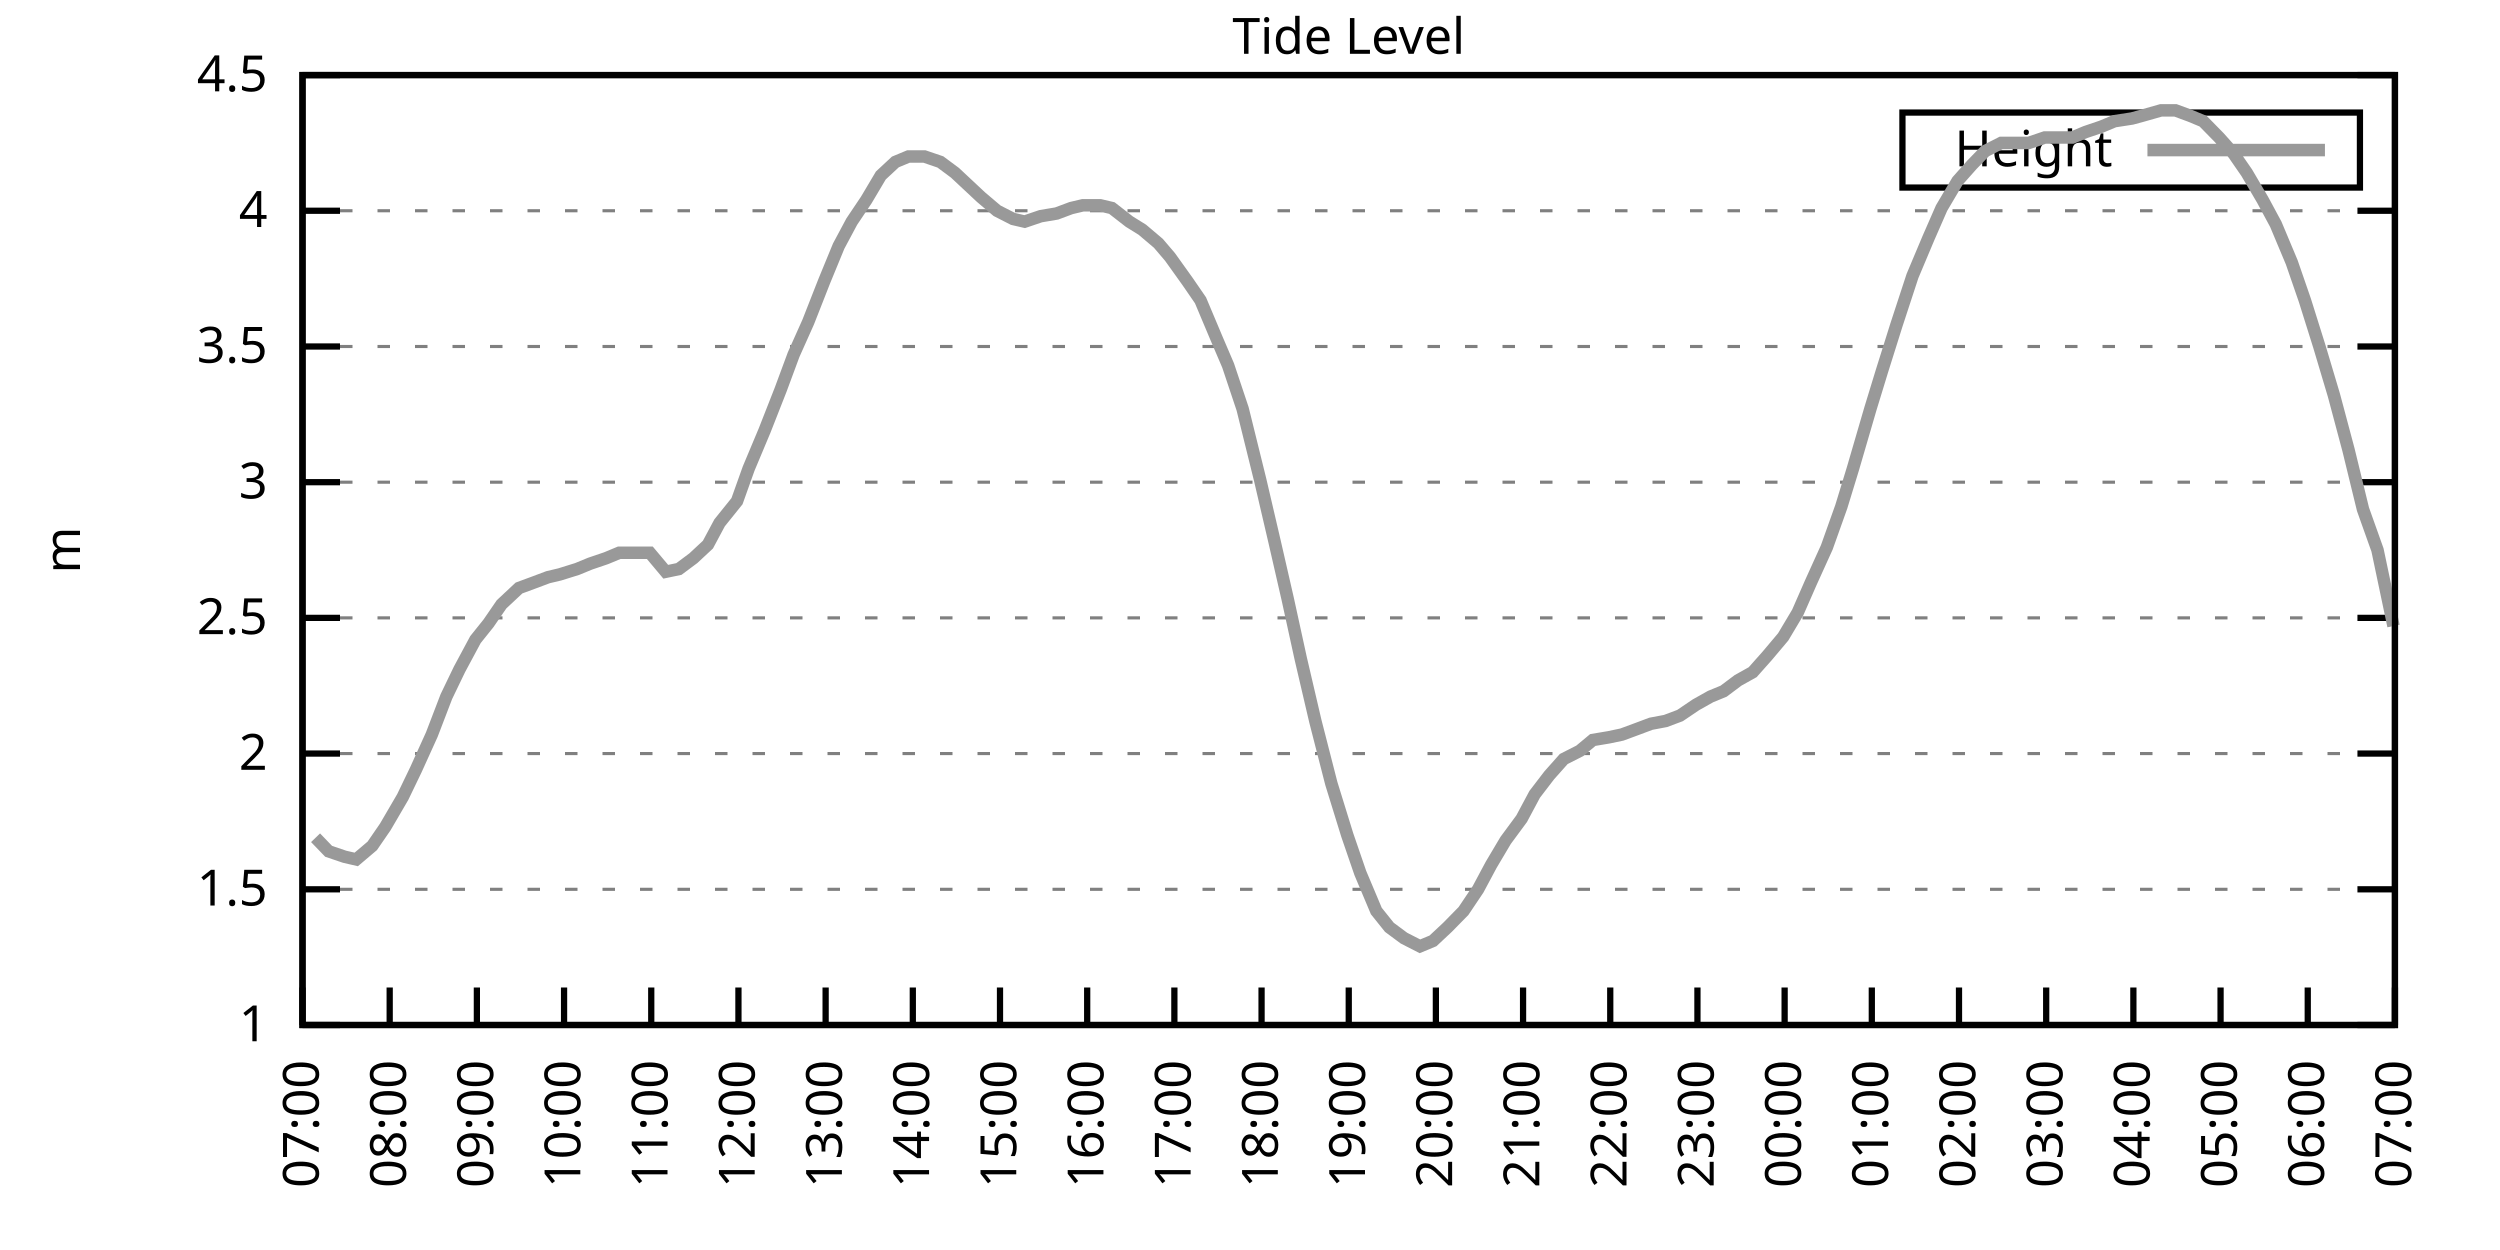
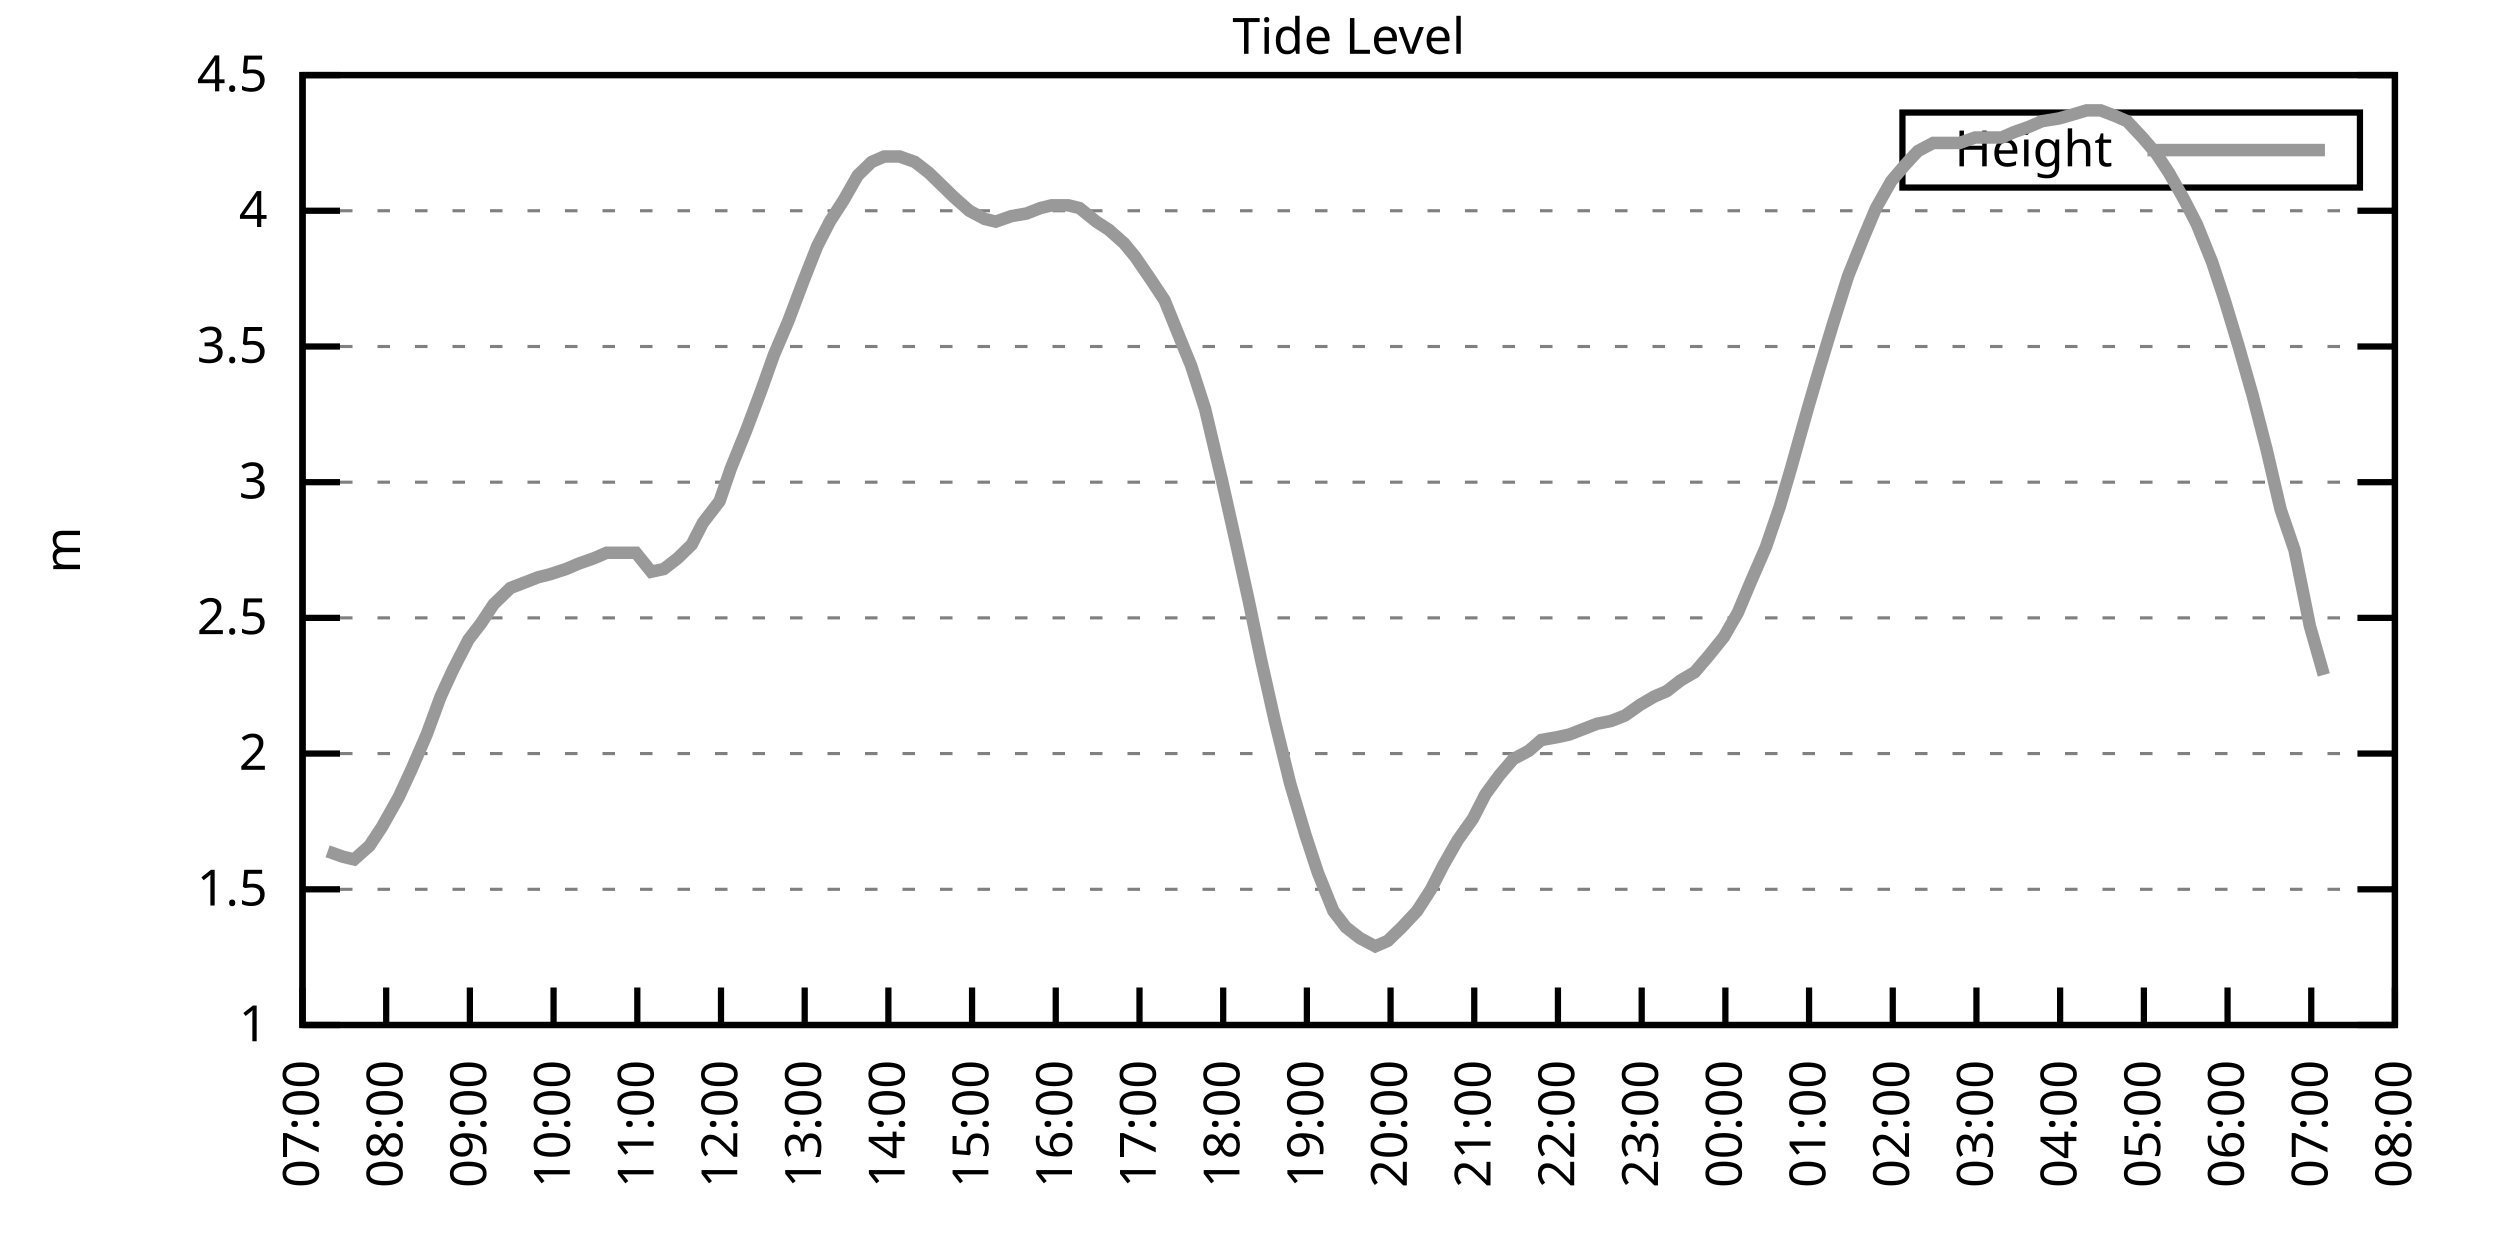
<svg xmlns="http://www.w3.org/2000/svg" xmlns:xlink="http://www.w3.org/1999/xlink" width="400" height="200" viewBox="0 0 400 200">
  <g id="gnuplot_canvas">
    <rect x="0" y="0" width="400" height="200" fill="none" />
    <defs>
      <circle id="gpDot" r="0.5" stroke-width="0.5" stroke="currentColor" />
      <path id="gpPt0" stroke-width="0.333" stroke="currentColor" d="M-1,0 h2 M0,-1 v2" />
      <path id="gpPt1" stroke-width="0.333" stroke="currentColor" d="M-1,-1 L1,1 M1,-1 L-1,1" />
      <path id="gpPt2" stroke-width="0.333" stroke="currentColor" d="M-1,0 L1,0 M0,-1 L0,1 M-1,-1 L1,1 M-1,1 L1,-1" />
      <rect id="gpPt3" stroke-width="0.333" stroke="currentColor" x="-1" y="-1" width="2" height="2" />
      <rect id="gpPt4" stroke-width="0.333" stroke="currentColor" fill="currentColor" x="-1" y="-1" width="2" height="2" />
      <circle id="gpPt5" stroke-width="0.333" stroke="currentColor" cx="0" cy="0" r="1" />
      <use xlink:href="#gpPt5" id="gpPt6" fill="currentColor" stroke="none" />
      <path id="gpPt7" stroke-width="0.333" stroke="currentColor" d="M0,-1.33 L-1.33,0.67 L1.33,0.67 z" />
      <use xlink:href="#gpPt7" id="gpPt8" fill="currentColor" stroke="none" />
      <use xlink:href="#gpPt7" id="gpPt9" stroke="currentColor" transform="rotate(180)" />
      <use xlink:href="#gpPt9" id="gpPt10" fill="currentColor" stroke="none" />
      <use xlink:href="#gpPt3" id="gpPt11" stroke="currentColor" transform="rotate(45)" />
      <use xlink:href="#gpPt11" id="gpPt12" fill="currentColor" stroke="none" />
      <path id="gpPt13" stroke-width="0.333" stroke="currentColor" d="M0,1.330 L1.265,0.411 L0.782,-1.067 L-0.782,-1.076 L-1.265,0.411 z" />
      <use xlink:href="#gpPt13" id="gpPt14" fill="currentColor" stroke="none" />
      <filter id="textbox" filterUnits="objectBoundingBox" x="0" y="0" height="1" width="1">
        <feFlood flood-color="white" flood-opacity="1" result="bgnd" />
        <feComposite in="SourceGraphic" in2="bgnd" operator="atop" />
      </filter>
      <filter id="greybox" filterUnits="objectBoundingBox" x="0" y="0" height="1" width="1">
        <feFlood flood-color="lightgrey" flood-opacity="1" result="grey" />
        <feComposite in="SourceGraphic" in2="grey" operator="atop" />
      </filter>
    </defs>
    <g fill="none" color="white" stroke="currentColor" stroke-width="1.00" stroke-linecap="butt" stroke-linejoin="miter">
</g>
    <g fill="none" color="black" stroke="currentColor" stroke-width="1.00" stroke-linecap="butt" stroke-linejoin="miter">
      <g stroke="none" shape-rendering="crispEdges">
        <polygon fill="rgb(255, 255, 255)" points="48.40,164.00 383.18,164.00 383.18,12.02 48.40,12.02 " />
      </g>
    </g>
    <g fill="none" color="black" stroke="currentColor" stroke-width="1.00" stroke-linecap="butt" stroke-linejoin="miter">
</g>
    <g fill="none" color="black" stroke="black" stroke-width="0.50" stroke-linecap="butt" stroke-linejoin="miter">
</g>
    <g fill="none" color="gray" stroke="currentColor" stroke-width="0.50" stroke-linecap="butt" stroke-linejoin="miter">
      <path stroke="gray" stroke-dasharray="2,4" class="gridline" d="M48.40,164.00 L383.19,164.00  " />
    </g>
    <g fill="none" color="gray" stroke="gray" stroke-width="1.00" stroke-linecap="butt" stroke-linejoin="miter">
</g>
    <g fill="none" color="black" stroke="currentColor" stroke-width="1.00" stroke-linecap="butt" stroke-linejoin="miter">
      <path stroke="black" d="M48.40,164.00 L54.40,164.00 M383.19,164.00 L377.19,164.00  " />
      <g transform="translate(42.80,166.60)" stroke="none" fill="black" font-family="Sans" font-size="8.00" text-anchor="end">
        <text>
          <tspan font-family="Sans"> 1</tspan>
        </text>
      </g>
    </g>
    <g fill="none" color="black" stroke="currentColor" stroke-width="1.00" stroke-linecap="butt" stroke-linejoin="miter">
</g>
    <g fill="none" color="black" stroke="black" stroke-width="0.50" stroke-linecap="butt" stroke-linejoin="miter">
</g>
    <g fill="none" color="gray" stroke="currentColor" stroke-width="0.50" stroke-linecap="butt" stroke-linejoin="miter">
      <path stroke="gray" stroke-dasharray="2,4" class="gridline" d="M48.40,142.29 L383.19,142.29  " />
    </g>
    <g fill="none" color="gray" stroke="gray" stroke-width="1.00" stroke-linecap="butt" stroke-linejoin="miter">
</g>
    <g fill="none" color="black" stroke="currentColor" stroke-width="1.00" stroke-linecap="butt" stroke-linejoin="miter">
      <path stroke="black" d="M48.40,142.29 L54.40,142.29 M383.19,142.29 L377.19,142.29  " />
      <g transform="translate(42.80,144.89)" stroke="none" fill="black" font-family="Sans" font-size="8.00" text-anchor="end">
        <text>
          <tspan font-family="Sans"> 1.5</tspan>
        </text>
      </g>
    </g>
    <g fill="none" color="black" stroke="currentColor" stroke-width="1.00" stroke-linecap="butt" stroke-linejoin="miter">
</g>
    <g fill="none" color="black" stroke="black" stroke-width="0.50" stroke-linecap="butt" stroke-linejoin="miter">
</g>
    <g fill="none" color="gray" stroke="currentColor" stroke-width="0.50" stroke-linecap="butt" stroke-linejoin="miter">
      <path stroke="gray" stroke-dasharray="2,4" class="gridline" d="M48.40,120.57 L383.19,120.57  " />
    </g>
    <g fill="none" color="gray" stroke="gray" stroke-width="1.00" stroke-linecap="butt" stroke-linejoin="miter">
</g>
    <g fill="none" color="black" stroke="currentColor" stroke-width="1.00" stroke-linecap="butt" stroke-linejoin="miter">
      <path stroke="black" d="M48.40,120.57 L54.40,120.57 M383.19,120.57 L377.19,120.57  " />
      <g transform="translate(42.80,123.17)" stroke="none" fill="black" font-family="Sans" font-size="8.00" text-anchor="end">
        <text>
          <tspan font-family="Sans"> 2</tspan>
        </text>
      </g>
    </g>
    <g fill="none" color="black" stroke="currentColor" stroke-width="1.00" stroke-linecap="butt" stroke-linejoin="miter">
</g>
    <g fill="none" color="black" stroke="black" stroke-width="0.50" stroke-linecap="butt" stroke-linejoin="miter">
</g>
    <g fill="none" color="gray" stroke="currentColor" stroke-width="0.50" stroke-linecap="butt" stroke-linejoin="miter">
      <path stroke="gray" stroke-dasharray="2,4" class="gridline" d="M48.40,98.86 L383.19,98.86  " />
    </g>
    <g fill="none" color="gray" stroke="gray" stroke-width="1.00" stroke-linecap="butt" stroke-linejoin="miter">
</g>
    <g fill="none" color="black" stroke="currentColor" stroke-width="1.00" stroke-linecap="butt" stroke-linejoin="miter">
      <path stroke="black" d="M48.40,98.86 L54.40,98.86 M383.19,98.86 L377.19,98.86  " />
      <g transform="translate(42.80,101.46)" stroke="none" fill="black" font-family="Sans" font-size="8.00" text-anchor="end">
        <text>
          <tspan font-family="Sans"> 2.5</tspan>
        </text>
      </g>
    </g>
    <g fill="none" color="black" stroke="currentColor" stroke-width="1.00" stroke-linecap="butt" stroke-linejoin="miter">
</g>
    <g fill="none" color="black" stroke="black" stroke-width="0.50" stroke-linecap="butt" stroke-linejoin="miter">
</g>
    <g fill="none" color="gray" stroke="currentColor" stroke-width="0.50" stroke-linecap="butt" stroke-linejoin="miter">
      <path stroke="gray" stroke-dasharray="2,4" class="gridline" d="M48.40,77.15 L383.19,77.15  " />
    </g>
    <g fill="none" color="gray" stroke="gray" stroke-width="1.00" stroke-linecap="butt" stroke-linejoin="miter">
</g>
    <g fill="none" color="black" stroke="currentColor" stroke-width="1.00" stroke-linecap="butt" stroke-linejoin="miter">
      <path stroke="black" d="M48.40,77.15 L54.40,77.15 M383.19,77.15 L377.19,77.15  " />
      <g transform="translate(42.80,79.75)" stroke="none" fill="black" font-family="Sans" font-size="8.00" text-anchor="end">
        <text>
          <tspan font-family="Sans"> 3</tspan>
        </text>
      </g>
    </g>
    <g fill="none" color="black" stroke="currentColor" stroke-width="1.00" stroke-linecap="butt" stroke-linejoin="miter">
</g>
    <g fill="none" color="black" stroke="black" stroke-width="0.50" stroke-linecap="butt" stroke-linejoin="miter">
</g>
    <g fill="none" color="gray" stroke="currentColor" stroke-width="0.50" stroke-linecap="butt" stroke-linejoin="miter">
      <path stroke="gray" stroke-dasharray="2,4" class="gridline" d="M48.40,55.44 L383.19,55.44  " />
    </g>
    <g fill="none" color="gray" stroke="gray" stroke-width="1.00" stroke-linecap="butt" stroke-linejoin="miter">
</g>
    <g fill="none" color="black" stroke="currentColor" stroke-width="1.00" stroke-linecap="butt" stroke-linejoin="miter">
      <path stroke="black" d="M48.40,55.44 L54.40,55.44 M383.19,55.44 L377.19,55.44  " />
      <g transform="translate(42.80,58.04)" stroke="none" fill="black" font-family="Sans" font-size="8.00" text-anchor="end">
        <text>
          <tspan font-family="Sans"> 3.5</tspan>
        </text>
      </g>
    </g>
    <g fill="none" color="black" stroke="currentColor" stroke-width="1.00" stroke-linecap="butt" stroke-linejoin="miter">
</g>
    <g fill="none" color="black" stroke="black" stroke-width="0.50" stroke-linecap="butt" stroke-linejoin="miter">
</g>
    <g fill="none" color="gray" stroke="currentColor" stroke-width="0.50" stroke-linecap="butt" stroke-linejoin="miter">
      <path stroke="gray" stroke-dasharray="2,4" class="gridline" d="M48.40,33.72 L383.19,33.72  " />
    </g>
    <g fill="none" color="gray" stroke="gray" stroke-width="1.00" stroke-linecap="butt" stroke-linejoin="miter">
</g>
    <g fill="none" color="black" stroke="currentColor" stroke-width="1.00" stroke-linecap="butt" stroke-linejoin="miter">
      <path stroke="black" d="M48.40,33.72 L54.40,33.72 M383.19,33.72 L377.19,33.72  " />
      <g transform="translate(42.80,36.32)" stroke="none" fill="black" font-family="Sans" font-size="8.00" text-anchor="end">
        <text>
          <tspan font-family="Sans"> 4</tspan>
        </text>
      </g>
    </g>
    <g fill="none" color="black" stroke="currentColor" stroke-width="1.00" stroke-linecap="butt" stroke-linejoin="miter">
</g>
    <g fill="none" color="black" stroke="black" stroke-width="0.50" stroke-linecap="butt" stroke-linejoin="miter">
</g>
    <g fill="none" color="gray" stroke="currentColor" stroke-width="0.50" stroke-linecap="butt" stroke-linejoin="miter">
      <path stroke="gray" stroke-dasharray="2,4" class="gridline" d="M48.40,12.01 L383.19,12.01  " />
    </g>
    <g fill="none" color="gray" stroke="gray" stroke-width="1.00" stroke-linecap="butt" stroke-linejoin="miter">
</g>
    <g fill="none" color="black" stroke="currentColor" stroke-width="1.00" stroke-linecap="butt" stroke-linejoin="miter">
      <path stroke="black" d="M48.40,12.01 L54.40,12.01 M383.19,12.01 L377.19,12.01  " />
      <g transform="translate(42.80,14.61)" stroke="none" fill="black" font-family="Sans" font-size="8.00" text-anchor="end">
        <text>
          <tspan font-family="Sans"> 4.5</tspan>
        </text>
      </g>
    </g>
    <g fill="none" color="black" stroke="currentColor" stroke-width="1.00" stroke-linecap="butt" stroke-linejoin="miter">
      <path stroke="black" d="M48.40,164.00 L48.40,158.00  " />
      <g transform="translate(51.00,169.60) rotate(270.00)" stroke="none" fill="black" font-family="Sans" font-size="8.00" text-anchor="end">
        <text>
          <tspan font-family="Sans">07:00</tspan>
        </text>
      </g>
    </g>
    <g fill="none" color="black" stroke="currentColor" stroke-width="1.00" stroke-linecap="butt" stroke-linejoin="miter">
-       <path stroke="black" d="M62.35,164.00 L62.35,158.00  " />
-       <g transform="translate(64.95,169.60) rotate(270.00)" stroke="none" fill="black" font-family="Sans" font-size="8.00" text-anchor="end">
+       <path stroke="black" d="M61.79,164.00 L61.79,158.00  " />
+       <g transform="translate(64.39,169.60) rotate(270.00)" stroke="none" fill="black" font-family="Sans" font-size="8.00" text-anchor="end">
        <text>
          <tspan font-family="Sans">08:00</tspan>
        </text>
      </g>
    </g>
    <g fill="none" color="black" stroke="currentColor" stroke-width="1.00" stroke-linecap="butt" stroke-linejoin="miter">
-       <path stroke="black" d="M76.30,164.00 L76.30,158.00  " />
-       <g transform="translate(78.90,169.60) rotate(270.00)" stroke="none" fill="black" font-family="Sans" font-size="8.00" text-anchor="end">
+       <path stroke="black" d="M75.18,164.00 L75.18,158.00  " />
+       <g transform="translate(77.78,169.60) rotate(270.00)" stroke="none" fill="black" font-family="Sans" font-size="8.00" text-anchor="end">
        <text>
          <tspan font-family="Sans">09:00</tspan>
        </text>
      </g>
    </g>
    <g fill="none" color="black" stroke="currentColor" stroke-width="1.00" stroke-linecap="butt" stroke-linejoin="miter">
-       <path stroke="black" d="M90.25,164.00 L90.25,158.00  " />
-       <g transform="translate(92.85,169.60) rotate(270.00)" stroke="none" fill="black" font-family="Sans" font-size="8.00" text-anchor="end">
+       <path stroke="black" d="M88.57,164.00 L88.57,158.00  " />
+       <g transform="translate(91.17,169.60) rotate(270.00)" stroke="none" fill="black" font-family="Sans" font-size="8.00" text-anchor="end">
        <text>
          <tspan font-family="Sans">10:00</tspan>
        </text>
      </g>
    </g>
    <g fill="none" color="black" stroke="currentColor" stroke-width="1.00" stroke-linecap="butt" stroke-linejoin="miter">
-       <path stroke="black" d="M104.20,164.00 L104.20,158.00  " />
-       <g transform="translate(106.80,169.60) rotate(270.00)" stroke="none" fill="black" font-family="Sans" font-size="8.00" text-anchor="end">
+       <path stroke="black" d="M101.97,164.00 L101.97,158.00  " />
+       <g transform="translate(104.57,169.60) rotate(270.00)" stroke="none" fill="black" font-family="Sans" font-size="8.00" text-anchor="end">
        <text>
          <tspan font-family="Sans">11:00</tspan>
        </text>
      </g>
    </g>
    <g fill="none" color="black" stroke="currentColor" stroke-width="1.00" stroke-linecap="butt" stroke-linejoin="miter">
-       <path stroke="black" d="M118.15,164.00 L118.15,158.00  " />
-       <g transform="translate(120.75,169.60) rotate(270.00)" stroke="none" fill="black" font-family="Sans" font-size="8.00" text-anchor="end">
+       <path stroke="black" d="M115.36,164.00 L115.36,158.00  " />
+       <g transform="translate(117.96,169.60) rotate(270.00)" stroke="none" fill="black" font-family="Sans" font-size="8.00" text-anchor="end">
        <text>
          <tspan font-family="Sans">12:00</tspan>
        </text>
      </g>
    </g>
    <g fill="none" color="black" stroke="currentColor" stroke-width="1.00" stroke-linecap="butt" stroke-linejoin="miter">
-       <path stroke="black" d="M132.10,164.00 L132.10,158.00  " />
-       <g transform="translate(134.70,169.60) rotate(270.00)" stroke="none" fill="black" font-family="Sans" font-size="8.00" text-anchor="end">
+       <path stroke="black" d="M128.75,164.00 L128.75,158.00  " />
+       <g transform="translate(131.35,169.60) rotate(270.00)" stroke="none" fill="black" font-family="Sans" font-size="8.00" text-anchor="end">
        <text>
          <tspan font-family="Sans">13:00</tspan>
        </text>
      </g>
    </g>
    <g fill="none" color="black" stroke="currentColor" stroke-width="1.00" stroke-linecap="butt" stroke-linejoin="miter">
-       <path stroke="black" d="M146.05,164.00 L146.05,158.00  " />
-       <g transform="translate(148.65,169.60) rotate(270.00)" stroke="none" fill="black" font-family="Sans" font-size="8.00" text-anchor="end">
+       <path stroke="black" d="M142.14,164.00 L142.14,158.00  " />
+       <g transform="translate(144.74,169.60) rotate(270.00)" stroke="none" fill="black" font-family="Sans" font-size="8.00" text-anchor="end">
        <text>
          <tspan font-family="Sans">14:00</tspan>
        </text>
      </g>
    </g>
    <g fill="none" color="black" stroke="currentColor" stroke-width="1.00" stroke-linecap="butt" stroke-linejoin="miter">
-       <path stroke="black" d="M160.00,164.00 L160.00,158.00  " />
-       <g transform="translate(162.60,169.60) rotate(270.00)" stroke="none" fill="black" font-family="Sans" font-size="8.00" text-anchor="end">
+       <path stroke="black" d="M155.53,164.00 L155.53,158.00  " />
+       <g transform="translate(158.13,169.60) rotate(270.00)" stroke="none" fill="black" font-family="Sans" font-size="8.00" text-anchor="end">
        <text>
          <tspan font-family="Sans">15:00</tspan>
        </text>
      </g>
    </g>
    <g fill="none" color="black" stroke="currentColor" stroke-width="1.00" stroke-linecap="butt" stroke-linejoin="miter">
-       <path stroke="black" d="M173.95,164.00 L173.95,158.00  " />
-       <g transform="translate(176.55,169.60) rotate(270.00)" stroke="none" fill="black" font-family="Sans" font-size="8.00" text-anchor="end">
+       <path stroke="black" d="M168.92,164.00 L168.92,158.00  " />
+       <g transform="translate(171.52,169.60) rotate(270.00)" stroke="none" fill="black" font-family="Sans" font-size="8.00" text-anchor="end">
        <text>
          <tspan font-family="Sans">16:00</tspan>
        </text>
      </g>
    </g>
    <g fill="none" color="black" stroke="currentColor" stroke-width="1.00" stroke-linecap="butt" stroke-linejoin="miter">
-       <path stroke="black" d="M187.90,164.00 L187.90,158.00  " />
-       <g transform="translate(190.50,169.60) rotate(270.00)" stroke="none" fill="black" font-family="Sans" font-size="8.00" text-anchor="end">
+       <path stroke="black" d="M182.32,164.00 L182.32,158.00  " />
+       <g transform="translate(184.92,169.60) rotate(270.00)" stroke="none" fill="black" font-family="Sans" font-size="8.00" text-anchor="end">
        <text>
          <tspan font-family="Sans">17:00</tspan>
        </text>
      </g>
    </g>
    <g fill="none" color="black" stroke="currentColor" stroke-width="1.00" stroke-linecap="butt" stroke-linejoin="miter">
-       <path stroke="black" d="M201.85,164.00 L201.85,158.00  " />
-       <g transform="translate(204.45,169.60) rotate(270.00)" stroke="none" fill="black" font-family="Sans" font-size="8.00" text-anchor="end">
+       <path stroke="black" d="M195.71,164.00 L195.71,158.00  " />
+       <g transform="translate(198.31,169.60) rotate(270.00)" stroke="none" fill="black" font-family="Sans" font-size="8.00" text-anchor="end">
        <text>
          <tspan font-family="Sans">18:00</tspan>
        </text>
      </g>
    </g>
    <g fill="none" color="black" stroke="currentColor" stroke-width="1.00" stroke-linecap="butt" stroke-linejoin="miter">
-       <path stroke="black" d="M215.80,164.00 L215.80,158.00  " />
-       <g transform="translate(218.40,169.60) rotate(270.00)" stroke="none" fill="black" font-family="Sans" font-size="8.00" text-anchor="end">
+       <path stroke="black" d="M209.10,164.00 L209.10,158.00  " />
+       <g transform="translate(211.70,169.60) rotate(270.00)" stroke="none" fill="black" font-family="Sans" font-size="8.00" text-anchor="end">
        <text>
          <tspan font-family="Sans">19:00</tspan>
        </text>
      </g>
    </g>
    <g fill="none" color="black" stroke="currentColor" stroke-width="1.00" stroke-linecap="butt" stroke-linejoin="miter">
-       <path stroke="black" d="M229.74,164.00 L229.74,158.00  " />
-       <g transform="translate(232.34,169.60) rotate(270.00)" stroke="none" fill="black" font-family="Sans" font-size="8.00" text-anchor="end">
+       <path stroke="black" d="M222.49,164.00 L222.49,158.00  " />
+       <g transform="translate(225.09,169.60) rotate(270.00)" stroke="none" fill="black" font-family="Sans" font-size="8.00" text-anchor="end">
        <text>
          <tspan font-family="Sans">20:00</tspan>
        </text>
      </g>
    </g>
    <g fill="none" color="black" stroke="currentColor" stroke-width="1.00" stroke-linecap="butt" stroke-linejoin="miter">
-       <path stroke="black" d="M243.69,164.00 L243.69,158.00  " />
-       <g transform="translate(246.29,169.60) rotate(270.00)" stroke="none" fill="black" font-family="Sans" font-size="8.00" text-anchor="end">
+       <path stroke="black" d="M235.88,164.00 L235.88,158.00  " />
+       <g transform="translate(238.48,169.60) rotate(270.00)" stroke="none" fill="black" font-family="Sans" font-size="8.00" text-anchor="end">
        <text>
          <tspan font-family="Sans">21:00</tspan>
        </text>
      </g>
    </g>
    <g fill="none" color="black" stroke="currentColor" stroke-width="1.00" stroke-linecap="butt" stroke-linejoin="miter">
-       <path stroke="black" d="M257.64,164.00 L257.64,158.00  " />
-       <g transform="translate(260.24,169.60) rotate(270.00)" stroke="none" fill="black" font-family="Sans" font-size="8.00" text-anchor="end">
+       <path stroke="black" d="M249.27,164.00 L249.27,158.00  " />
+       <g transform="translate(251.87,169.60) rotate(270.00)" stroke="none" fill="black" font-family="Sans" font-size="8.00" text-anchor="end">
        <text>
          <tspan font-family="Sans">22:00</tspan>
        </text>
      </g>
    </g>
    <g fill="none" color="black" stroke="currentColor" stroke-width="1.00" stroke-linecap="butt" stroke-linejoin="miter">
-       <path stroke="black" d="M271.59,164.00 L271.59,158.00  " />
-       <g transform="translate(274.19,169.60) rotate(270.00)" stroke="none" fill="black" font-family="Sans" font-size="8.00" text-anchor="end">
+       <path stroke="black" d="M262.67,164.00 L262.67,158.00  " />
+       <g transform="translate(265.27,169.60) rotate(270.00)" stroke="none" fill="black" font-family="Sans" font-size="8.00" text-anchor="end">
        <text>
          <tspan font-family="Sans">23:00</tspan>
        </text>
      </g>
    </g>
    <g fill="none" color="black" stroke="currentColor" stroke-width="1.00" stroke-linecap="butt" stroke-linejoin="miter">
-       <path stroke="black" d="M285.54,164.00 L285.54,158.00  " />
-       <g transform="translate(288.14,169.60) rotate(270.00)" stroke="none" fill="black" font-family="Sans" font-size="8.00" text-anchor="end">
+       <path stroke="black" d="M276.06,164.00 L276.06,158.00  " />
+       <g transform="translate(278.66,169.60) rotate(270.00)" stroke="none" fill="black" font-family="Sans" font-size="8.00" text-anchor="end">
        <text>
          <tspan font-family="Sans">00:00</tspan>
        </text>
      </g>
    </g>
    <g fill="none" color="black" stroke="currentColor" stroke-width="1.00" stroke-linecap="butt" stroke-linejoin="miter">
-       <path stroke="black" d="M299.49,164.00 L299.49,158.00  " />
-       <g transform="translate(302.09,169.60) rotate(270.00)" stroke="none" fill="black" font-family="Sans" font-size="8.00" text-anchor="end">
+       <path stroke="black" d="M289.45,164.00 L289.45,158.00  " />
+       <g transform="translate(292.05,169.60) rotate(270.00)" stroke="none" fill="black" font-family="Sans" font-size="8.00" text-anchor="end">
        <text>
          <tspan font-family="Sans">01:00</tspan>
        </text>
      </g>
    </g>
    <g fill="none" color="black" stroke="currentColor" stroke-width="1.00" stroke-linecap="butt" stroke-linejoin="miter">
-       <path stroke="black" d="M313.44,164.00 L313.44,158.00  " />
-       <g transform="translate(316.04,169.60) rotate(270.00)" stroke="none" fill="black" font-family="Sans" font-size="8.00" text-anchor="end">
+       <path stroke="black" d="M302.84,164.00 L302.84,158.00  " />
+       <g transform="translate(305.44,169.60) rotate(270.00)" stroke="none" fill="black" font-family="Sans" font-size="8.00" text-anchor="end">
        <text>
          <tspan font-family="Sans">02:00</tspan>
        </text>
      </g>
    </g>
    <g fill="none" color="black" stroke="currentColor" stroke-width="1.00" stroke-linecap="butt" stroke-linejoin="miter">
-       <path stroke="black" d="M327.39,164.00 L327.39,158.00  " />
-       <g transform="translate(329.99,169.60) rotate(270.00)" stroke="none" fill="black" font-family="Sans" font-size="8.00" text-anchor="end">
+       <path stroke="black" d="M316.23,164.00 L316.23,158.00  " />
+       <g transform="translate(318.83,169.60) rotate(270.00)" stroke="none" fill="black" font-family="Sans" font-size="8.00" text-anchor="end">
        <text>
          <tspan font-family="Sans">03:00</tspan>
        </text>
      </g>
    </g>
    <g fill="none" color="black" stroke="currentColor" stroke-width="1.00" stroke-linecap="butt" stroke-linejoin="miter">
-       <path stroke="black" d="M341.34,164.00 L341.34,158.00  " />
-       <g transform="translate(343.94,169.60) rotate(270.00)" stroke="none" fill="black" font-family="Sans" font-size="8.00" text-anchor="end">
+       <path stroke="black" d="M329.62,164.00 L329.62,158.00  " />
+       <g transform="translate(332.22,169.60) rotate(270.00)" stroke="none" fill="black" font-family="Sans" font-size="8.00" text-anchor="end">
        <text>
          <tspan font-family="Sans">04:00</tspan>
        </text>
      </g>
    </g>
    <g fill="none" color="black" stroke="currentColor" stroke-width="1.00" stroke-linecap="butt" stroke-linejoin="miter">
-       <path stroke="black" d="M355.29,164.00 L355.29,158.00  " />
-       <g transform="translate(357.89,169.60) rotate(270.00)" stroke="none" fill="black" font-family="Sans" font-size="8.00" text-anchor="end">
+       <path stroke="black" d="M343.02,164.00 L343.02,158.00  " />
+       <g transform="translate(345.62,169.60) rotate(270.00)" stroke="none" fill="black" font-family="Sans" font-size="8.00" text-anchor="end">
        <text>
          <tspan font-family="Sans">05:00</tspan>
        </text>
      </g>
    </g>
    <g fill="none" color="black" stroke="currentColor" stroke-width="1.00" stroke-linecap="butt" stroke-linejoin="miter">
-       <path stroke="black" d="M369.24,164.00 L369.24,158.00  " />
-       <g transform="translate(371.84,169.60) rotate(270.00)" stroke="none" fill="black" font-family="Sans" font-size="8.00" text-anchor="end">
+       <path stroke="black" d="M356.41,164.00 L356.41,158.00  " />
+       <g transform="translate(359.01,169.60) rotate(270.00)" stroke="none" fill="black" font-family="Sans" font-size="8.00" text-anchor="end">
        <text>
          <tspan font-family="Sans">06:00</tspan>
+         </text>
+       </g>
+     </g>
+     <g fill="none" color="black" stroke="currentColor" stroke-width="1.00" stroke-linecap="butt" stroke-linejoin="miter">
+       <path stroke="black" d="M369.80,164.00 L369.80,158.00  " />
+       <g transform="translate(372.40,169.60) rotate(270.00)" stroke="none" fill="black" font-family="Sans" font-size="8.00" text-anchor="end">
+         <text>
+           <tspan font-family="Sans">07:00</tspan>
        </text>
      </g>
    </g>
    <g fill="none" color="black" stroke="currentColor" stroke-width="1.00" stroke-linecap="butt" stroke-linejoin="miter">
      <path stroke="black" d="M383.19,164.00 L383.19,158.00  " />
      <g transform="translate(385.79,169.60) rotate(270.00)" stroke="none" fill="black" font-family="Sans" font-size="8.00" text-anchor="end">
        <text>
-           <tspan font-family="Sans">07:00</tspan>
+           <tspan font-family="Sans">08:00</tspan>
        </text>
      </g>
    </g>
    <g fill="none" color="black" stroke="currentColor" stroke-width="1.00" stroke-linecap="butt" stroke-linejoin="miter">
</g>
    <g fill="none" color="black" stroke="currentColor" stroke-width="1.00" stroke-linecap="butt" stroke-linejoin="miter">
      <path stroke="black" d="M48.40,12.01 L48.40,164.00 L383.19,164.00 L383.19,12.01 L48.40,12.01 Z  " />
    </g>
    <g fill="none" color="black" stroke="currentColor" stroke-width="1.00" stroke-linecap="butt" stroke-linejoin="miter">
</g>
    <g fill="none" color="black" stroke="currentColor" stroke-width="1.00" stroke-linecap="butt" stroke-linejoin="miter">
      <path stroke="black" d="M304.39,30.01 L304.39,18.01 L377.59,18.01 L377.59,30.01 L304.39,30.01 Z  " />
    </g>
    <g id="Tide_level_plot_1">
      <g fill="none" color="white" stroke="black" stroke-width="2.00" stroke-linecap="butt" stroke-linejoin="miter">
</g>
      <g fill="none" color="black" stroke="currentColor" stroke-width="2.00" stroke-linecap="butt" stroke-linejoin="miter">
        <g transform="translate(337.99,26.61)" stroke="none" fill="black" font-family="Sans" font-size="8.00" text-anchor="end">
          <text>
            <tspan font-family="Sans">Height</tspan>
          </text>
        </g>
      </g>
      <g fill="none" color="black" stroke="currentColor" stroke-width="2.00" stroke-linecap="butt" stroke-linejoin="miter">
-         <path stroke="rgb(153, 153, 153)" d="M343.59,24.01 L371.99,24.01 M50.49,134.04 L52.58,136.21 L55.14,137.08 L57.00,137.51 L59.56,135.34 L61.65,132.30   L64.44,127.52 L66.53,123.18 L69.09,117.53 L71.42,111.45 L73.51,107.11 L76.07,102.34 L78.16,99.73 L80.25,96.69   L83.04,94.08 L85.37,93.22 L87.69,92.35 L89.55,91.91 L92.34,91.04 L94.43,90.18 L96.99,89.31 L99.08,88.44   L101.18,88.44 L103.97,88.44 L106.52,91.48 L108.62,91.04 L110.94,89.31 L113.27,87.14 L115.13,83.66 L117.92,80.19   L119.78,74.98 L122.33,68.90 L124.89,62.38 L126.98,56.74 L129.31,51.53 L131.87,45.01 L134.19,39.37 L136.28,35.46   L138.61,31.99 L140.93,28.08 L143.26,25.91 L145.35,25.04 L147.91,25.04 L150.46,25.91 L152.79,27.64 L155.11,29.81   L156.97,31.55 L159.53,33.72 L162.09,35.03 L163.95,35.46 L166.51,34.59 L169.06,34.16 L171.39,33.29 L173.25,32.85   L176.04,32.85 L177.90,33.29 L180.69,35.46 L182.78,36.76 L185.34,38.93 L187.20,41.11 L189.99,45.01 L192.08,48.05   L194.64,54.13 L196.50,58.48 L198.82,65.42 L201.61,76.71 L203.94,86.70 L206.03,95.82 L208.12,105.38 L210.45,115.36   L213.01,125.35 L215.56,133.60 L217.65,139.68 L220.21,145.76 L222.30,148.37 L224.63,150.10 L227.19,151.41 L229.28,150.54   L231.60,148.37 L234.16,145.76 L236.49,142.29 L238.58,138.38 L240.90,134.47 L243.46,131.00 L245.55,127.09 L247.88,124.05   L250.20,121.44 L252.76,120.14 L254.85,118.40 L257.41,117.97 L259.50,117.53 L261.83,116.67 L264.15,115.80 L266.48,115.36   L268.80,114.49 L271.36,112.76 L273.69,111.45 L275.78,110.59 L278.10,108.85 L280.43,107.55 L282.75,104.94 L285.31,101.90   L287.64,97.99 L289.73,93.22 L292.29,87.57 L294.61,81.06 L296.47,74.98 L299.26,65.42 L301.12,59.34 L303.44,51.96   L306.00,44.15 L308.56,38.07 L310.65,33.29 L313.21,28.95 L315.53,26.34 L317.63,24.17 L320.18,22.87 L322.28,22.87   L324.60,22.87 L327.16,22.00 L328.55,22.00 L331.58,22.00 L333.67,21.13 L336.23,20.26 L338.32,19.39 L341.11,18.96   L342.74,18.52 L345.76,17.66 L348.08,17.66 L350.41,18.52 L352.50,19.39 L355.06,22.00 L357.38,24.60 L359.48,27.64   L362.03,31.99 L364.13,35.89 L366.68,41.97 L368.78,48.05 L371.10,55.44 L373.43,63.25 L375.75,71.94 L378.08,81.49   L380.40,88.00 L382.96,100.16  " />
+         <path stroke="rgb(153, 153, 153)" d="M343.59,24.01 L371.99,24.01 M52.42,136.21 L54.87,137.08 L56.66,137.51 L59.11,135.34 L61.12,132.30 L63.80,127.52   L65.81,123.18 L68.26,117.53 L70.50,111.45 L72.50,107.11 L74.96,102.34 L76.97,99.73 L78.98,96.69 L81.66,94.08   L83.89,93.22 L86.12,92.35 L87.91,91.91 L90.58,91.04 L92.59,90.18 L95.05,89.31 L97.06,88.44 L99.06,88.44   L101.74,88.44 L104.20,91.48 L106.21,91.04 L108.44,89.31 L110.67,87.14 L112.46,83.66 L115.13,80.19 L116.92,74.98   L119.38,68.90 L121.83,62.38 L123.84,56.74 L126.07,51.53 L128.53,45.01 L130.76,39.37 L132.77,35.46 L135.00,31.99   L137.23,28.08 L139.46,25.91 L141.47,25.04 L143.93,25.04 L146.38,25.91 L148.61,27.64 L150.85,29.81 L152.63,31.55   L155.09,33.72 L157.54,35.03 L159.33,35.46 L161.78,34.59 L164.24,34.16 L166.47,33.29 L168.25,32.85 L170.93,32.85   L172.72,33.29 L175.40,35.46 L177.41,36.76 L179.86,38.93 L181.65,41.11 L184.32,45.01 L186.33,48.05 L188.79,54.13   L190.57,58.48 L192.81,65.42 L195.48,76.71 L197.72,86.70 L199.73,95.82 L201.73,105.38 L203.97,115.36 L206.42,125.35   L208.88,133.60 L210.88,139.68 L213.34,145.76 L215.35,148.37 L217.58,150.10 L220.04,151.41 L222.04,150.54 L224.28,148.37   L226.73,145.76 L228.96,142.29 L230.97,138.38 L233.20,134.47 L235.66,131.00 L237.67,127.09 L239.90,124.05 L242.13,121.44   L244.59,120.14 L246.60,118.40 L249.05,117.97 L251.06,117.53 L253.29,116.67 L255.52,115.80 L257.76,115.36 L259.99,114.49   L262.44,112.76 L264.67,111.45 L266.68,110.59 L268.92,108.85 L271.15,107.55 L273.38,104.94 L275.83,101.90 L278.07,97.99   L280.07,93.22 L282.53,87.57 L284.76,81.06 L286.55,74.98 L289.23,65.42 L291.01,59.34 L293.24,51.96 L295.70,44.15   L298.15,38.07 L300.16,33.29 L302.62,28.95 L304.85,26.34 L306.86,24.17 L309.31,22.87 L311.32,22.87 L313.55,22.87   L316.01,22.00 L317.35,22.00 L320.25,22.00 L322.26,21.13 L324.71,20.26 L326.72,19.39 L329.40,18.96 L330.96,18.52   L333.86,17.66 L336.10,17.66 L338.33,18.52 L340.34,19.39 L342.79,22.00 L345.02,24.60 L347.03,27.64 L349.49,31.99   L351.50,35.89 L353.95,41.97 L355.96,48.05 L358.19,55.44 L360.42,63.25 L362.66,71.94 L364.89,81.49 L367.12,88.00   L369.58,100.16 L371.81,107.98  " />
      </g>
    </g>
    <g fill="none" color="black" stroke="currentColor" stroke-width="2.00" stroke-linecap="butt" stroke-linejoin="miter">
</g>
    <g fill="none" color="black" stroke="black" stroke-width="1.00" stroke-linecap="butt" stroke-linejoin="miter">
</g>
    <g fill="none" color="black" stroke="currentColor" stroke-width="1.00" stroke-linecap="butt" stroke-linejoin="miter">
      <path stroke="black" d="M48.40,12.01 L48.40,164.00 L383.19,164.00 L383.19,12.01 L48.40,12.01 Z  " />
      <g transform="translate(12.80,88.01) rotate(270.00)" stroke="none" fill="black" font-family="Sans" font-size="8.00" text-anchor="middle">
        <text>
          <tspan font-family="Sans">m</tspan>
        </text>
      </g>
    </g>
    <g fill="none" color="black" stroke="currentColor" stroke-width="1.00" stroke-linecap="butt" stroke-linejoin="miter">
</g>
    <g fill="none" color="black" stroke="currentColor" stroke-width="1.00" stroke-linecap="butt" stroke-linejoin="miter">
      <g transform="translate(215.79,8.61)" stroke="none" fill="black" font-family="Sans" font-size="8.00" text-anchor="middle">
        <text>
          <tspan font-family="Sans">Tide Level</tspan>
        </text>
      </g>
    </g>
    <g fill="none" color="black" stroke="currentColor" stroke-width="1.00" stroke-linecap="butt" stroke-linejoin="miter">
</g>
  </g>
</svg>
